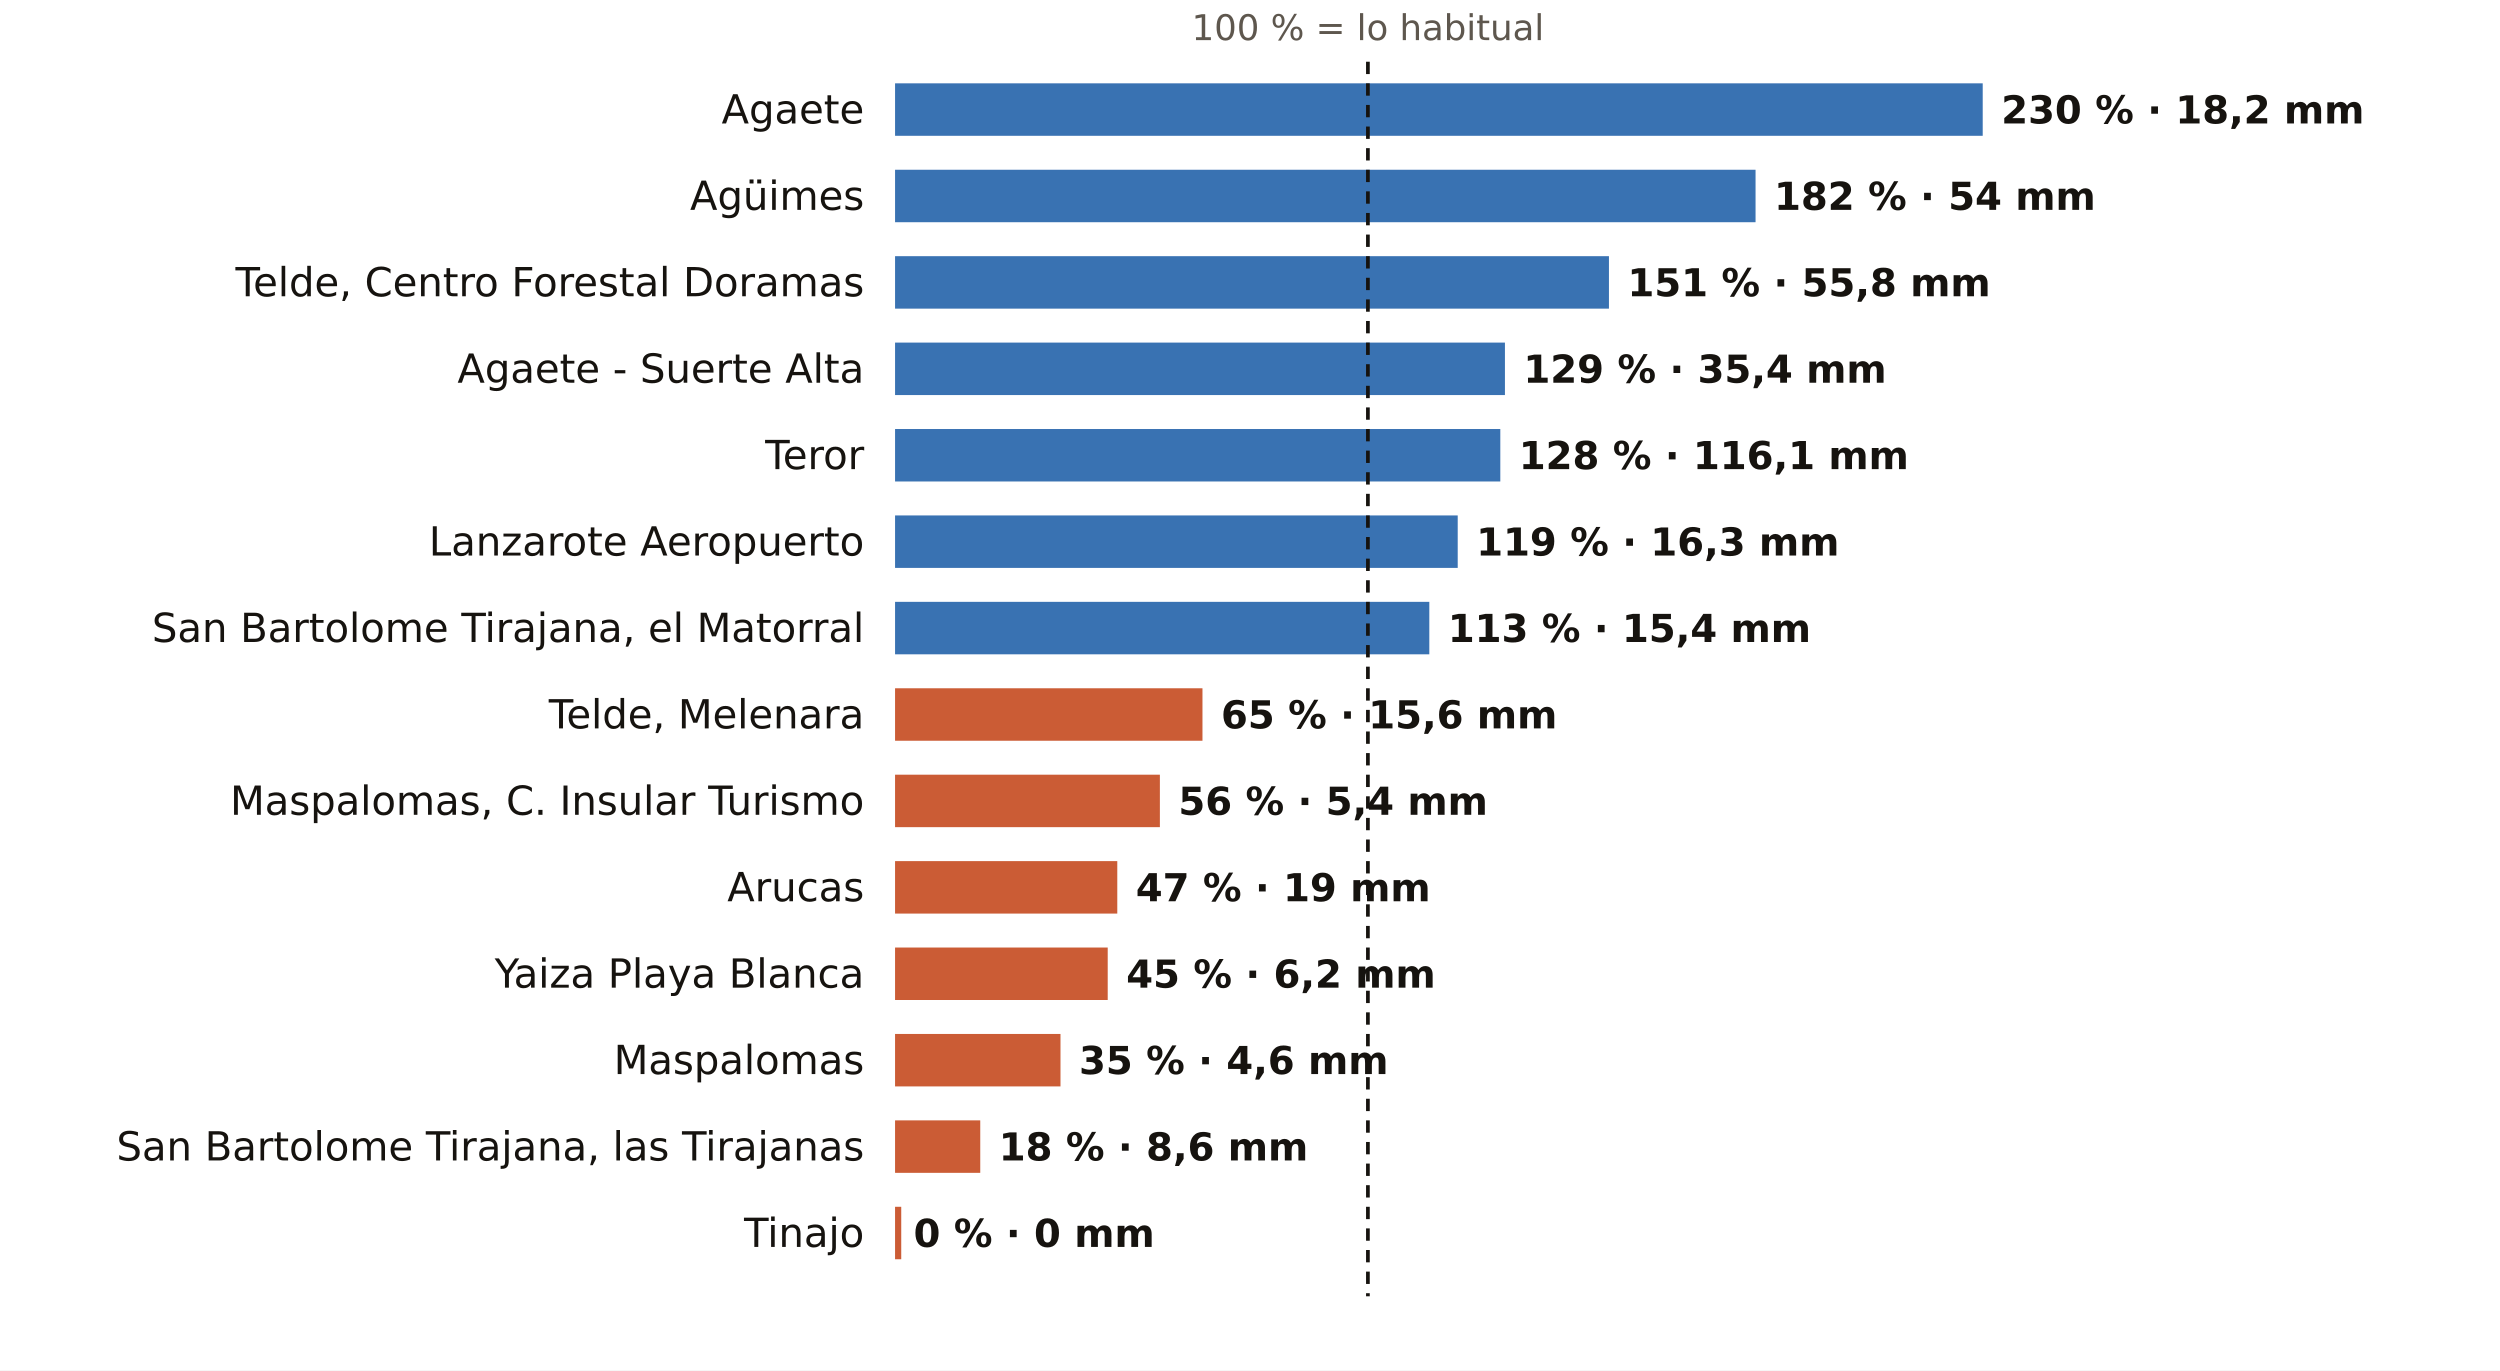
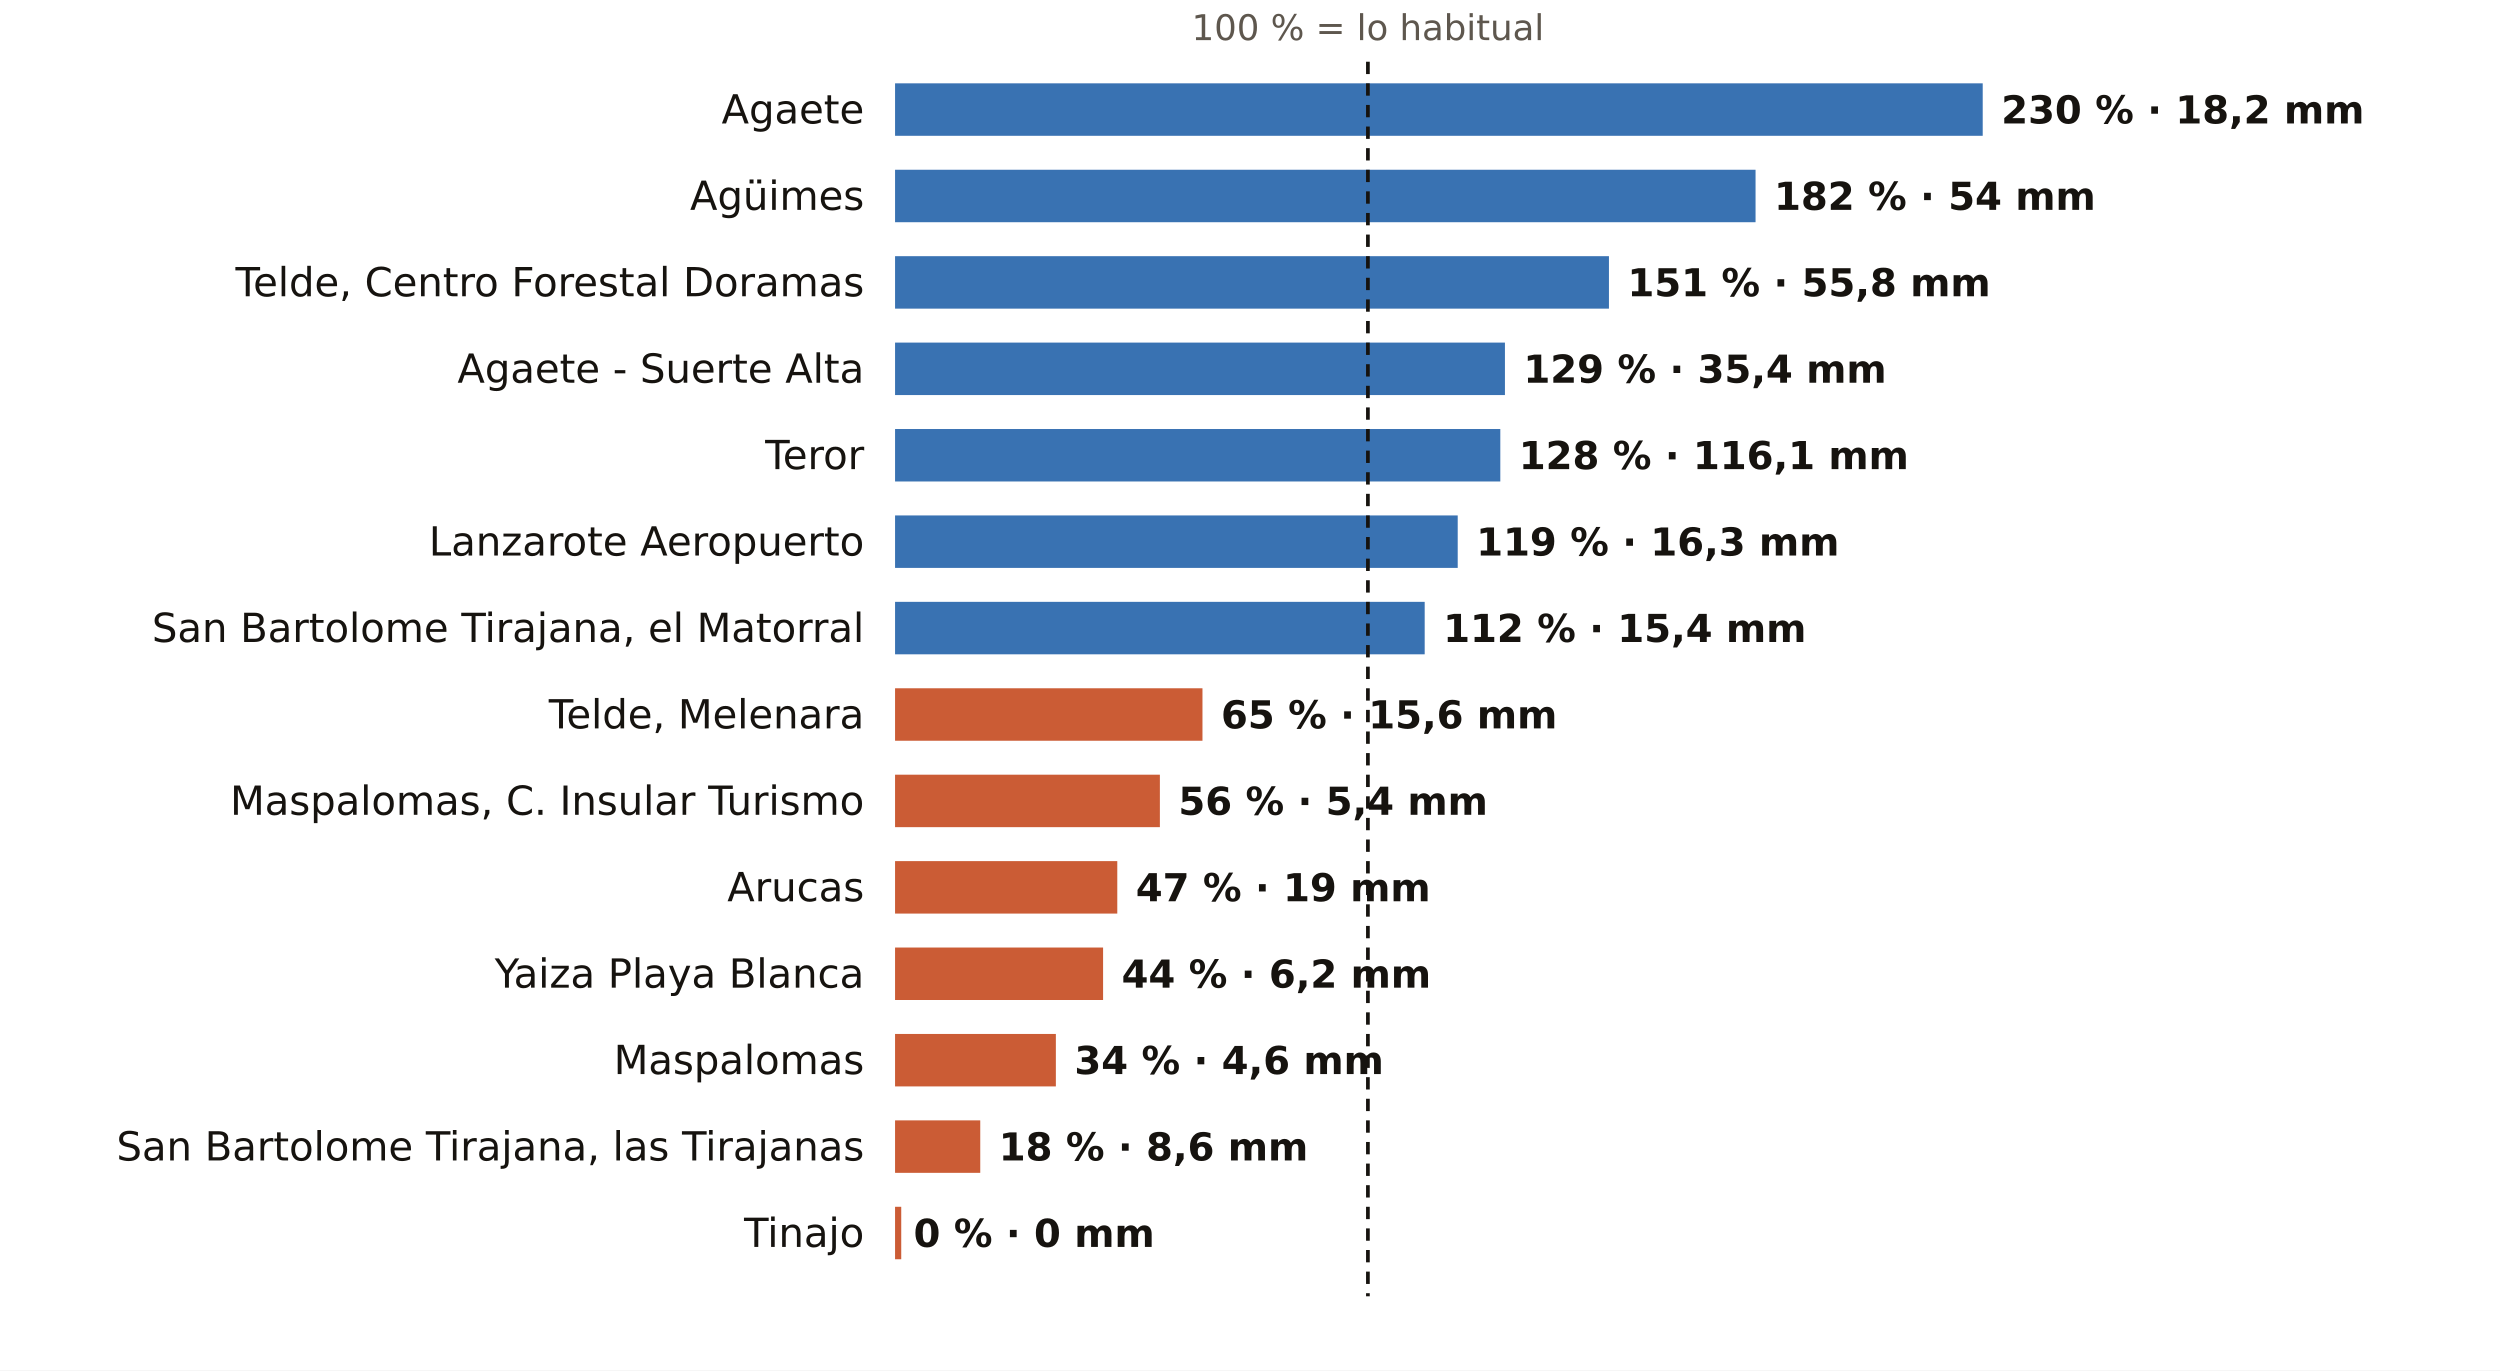
<svg xmlns="http://www.w3.org/2000/svg" viewBox="0 0 810 444" width="810" height="444" role="img" aria-label="El otoño en los pluviómetros de AEMET de Las Palmas: % de lo habitual">
  <rect width="810" height="444" fill="#FFFFFF" />
  <text x="443.2" y="13.0" font-size="11.5" fill="#5E574E" text-anchor="middle" font-weight="400" font-family="Public Sans, DejaVu Sans, Arial, sans-serif">100 % = lo habitual</text>
  <text x="280.0" y="40.0" font-size="13" fill="#16130F" text-anchor="end" font-weight="500" font-family="Public Sans, DejaVu Sans, Arial, sans-serif">Agaete</text>
  <rect x="290" y="27" width="352.4" height="17" fill="#1F5FA8" opacity="0.88" />
  <text x="648.4" y="40.0" font-size="12.5" fill="#16130F" text-anchor="start" font-weight="600" font-family="Public Sans, DejaVu Sans, Arial, sans-serif">230 % · 18,2 mm</text>
  <text x="280.0" y="68.0" font-size="13" fill="#16130F" text-anchor="end" font-weight="500" font-family="Public Sans, DejaVu Sans, Arial, sans-serif">Agüimes</text>
  <rect x="290" y="55" width="278.8" height="17" fill="#1F5FA8" opacity="0.88" />
  <text x="574.8" y="68.0" font-size="12.5" fill="#16130F" text-anchor="start" font-weight="600" font-family="Public Sans, DejaVu Sans, Arial, sans-serif">182 % · 54 mm</text>
  <text x="280.0" y="96.0" font-size="13" fill="#16130F" text-anchor="end" font-weight="500" font-family="Public Sans, DejaVu Sans, Arial, sans-serif">Telde, Centro Forestal Doramas</text>
  <rect x="290" y="83" width="231.3" height="17" fill="#1F5FA8" opacity="0.88" />
  <text x="527.3" y="96.0" font-size="12.5" fill="#16130F" text-anchor="start" font-weight="600" font-family="Public Sans, DejaVu Sans, Arial, sans-serif">151 % · 55,8 mm</text>
  <text x="280.0" y="124.0" font-size="13" fill="#16130F" text-anchor="end" font-weight="500" font-family="Public Sans, DejaVu Sans, Arial, sans-serif">Agaete - Suerte Alta</text>
  <rect x="290" y="111" width="197.6" height="17" fill="#1F5FA8" opacity="0.88" />
  <text x="493.6" y="124.0" font-size="12.5" fill="#16130F" text-anchor="start" font-weight="600" font-family="Public Sans, DejaVu Sans, Arial, sans-serif">129 % · 35,4 mm</text>
  <text x="280.0" y="152.0" font-size="13" fill="#16130F" text-anchor="end" font-weight="500" font-family="Public Sans, DejaVu Sans, Arial, sans-serif">Teror</text>
  <rect x="290" y="139" width="196.1" height="17" fill="#1F5FA8" opacity="0.88" />
  <text x="492.1" y="152.0" font-size="12.5" fill="#16130F" text-anchor="start" font-weight="600" font-family="Public Sans, DejaVu Sans, Arial, sans-serif">128 % · 116,1 mm</text>
  <text x="280.0" y="180.0" font-size="13" fill="#16130F" text-anchor="end" font-weight="500" font-family="Public Sans, DejaVu Sans, Arial, sans-serif">Lanzarote Aeropuerto</text>
  <rect x="290" y="167" width="182.3" height="17" fill="#1F5FA8" opacity="0.88" />
  <text x="478.3" y="180.0" font-size="12.5" fill="#16130F" text-anchor="start" font-weight="600" font-family="Public Sans, DejaVu Sans, Arial, sans-serif">119 % · 16,3 mm</text>
  <text x="280.0" y="208.0" font-size="13" fill="#16130F" text-anchor="end" font-weight="500" font-family="Public Sans, DejaVu Sans, Arial, sans-serif">San Bartolome Tirajana, el Matorral</text>
-   <rect x="290" y="195" width="173.1" height="17" fill="#1F5FA8" opacity="0.88" />
-   <text x="469.1" y="208.0" font-size="12.5" fill="#16130F" text-anchor="start" font-weight="600" font-family="Public Sans, DejaVu Sans, Arial, sans-serif">113 % · 15,4 mm</text>
+   <rect x="290" y="195" width="171.6" height="17" fill="#1F5FA8" opacity="0.88" />
+   <text x="467.6" y="208.0" font-size="12.5" fill="#16130F" text-anchor="start" font-weight="600" font-family="Public Sans, DejaVu Sans, Arial, sans-serif">112 % · 15,4 mm</text>
  <text x="280.0" y="236.0" font-size="13" fill="#16130F" text-anchor="end" font-weight="500" font-family="Public Sans, DejaVu Sans, Arial, sans-serif">Telde, Melenara</text>
  <rect x="290" y="223" width="99.6" height="17" fill="#C4461A" opacity="0.88" />
  <text x="395.6" y="236.0" font-size="12.5" fill="#16130F" text-anchor="start" font-weight="600" font-family="Public Sans, DejaVu Sans, Arial, sans-serif">65 % · 15,6 mm</text>
  <text x="280.0" y="264.0" font-size="13" fill="#16130F" text-anchor="end" font-weight="500" font-family="Public Sans, DejaVu Sans, Arial, sans-serif">Maspalomas, C. Insular Turismo</text>
  <rect x="290" y="251" width="85.8" height="17" fill="#C4461A" opacity="0.88" />
  <text x="381.8" y="264.0" font-size="12.5" fill="#16130F" text-anchor="start" font-weight="600" font-family="Public Sans, DejaVu Sans, Arial, sans-serif">56 % · 5,4 mm</text>
  <text x="280.0" y="292.0" font-size="13" fill="#16130F" text-anchor="end" font-weight="500" font-family="Public Sans, DejaVu Sans, Arial, sans-serif">Arucas</text>
  <rect x="290" y="279" width="72.0" height="17" fill="#C4461A" opacity="0.88" />
  <text x="368.0" y="292.0" font-size="12.5" fill="#16130F" text-anchor="start" font-weight="600" font-family="Public Sans, DejaVu Sans, Arial, sans-serif">47 % · 19 mm</text>
  <text x="280.0" y="320.0" font-size="13" fill="#16130F" text-anchor="end" font-weight="500" font-family="Public Sans, DejaVu Sans, Arial, sans-serif">Yaiza Playa Blanca</text>
-   <rect x="290" y="307" width="68.9" height="17" fill="#C4461A" opacity="0.88" />
-   <text x="364.9" y="320.0" font-size="12.5" fill="#16130F" text-anchor="start" font-weight="600" font-family="Public Sans, DejaVu Sans, Arial, sans-serif">45 % · 6,2 mm</text>
+   <rect x="290" y="307" width="67.4" height="17" fill="#C4461A" opacity="0.88" />
+   <text x="363.4" y="320.0" font-size="12.5" fill="#16130F" text-anchor="start" font-weight="600" font-family="Public Sans, DejaVu Sans, Arial, sans-serif">44 % · 6,2 mm</text>
  <text x="280.0" y="348.0" font-size="13" fill="#16130F" text-anchor="end" font-weight="500" font-family="Public Sans, DejaVu Sans, Arial, sans-serif">Maspalomas</text>
-   <rect x="290" y="335" width="53.6" height="17" fill="#C4461A" opacity="0.88" />
-   <text x="349.6" y="348.0" font-size="12.5" fill="#16130F" text-anchor="start" font-weight="600" font-family="Public Sans, DejaVu Sans, Arial, sans-serif">35 % · 4,6 mm</text>
+   <rect x="290" y="335" width="52.1" height="17" fill="#C4461A" opacity="0.88" />
+   <text x="348.1" y="348.0" font-size="12.5" fill="#16130F" text-anchor="start" font-weight="600" font-family="Public Sans, DejaVu Sans, Arial, sans-serif">34 % · 4,6 mm</text>
  <text x="280.0" y="376.0" font-size="13" fill="#16130F" text-anchor="end" font-weight="500" font-family="Public Sans, DejaVu Sans, Arial, sans-serif">San Bartolome Tirajana, las Tirajanas</text>
  <rect x="290" y="363" width="27.6" height="17" fill="#C4461A" opacity="0.88" />
  <text x="323.6" y="376.0" font-size="12.5" fill="#16130F" text-anchor="start" font-weight="600" font-family="Public Sans, DejaVu Sans, Arial, sans-serif">18 % · 8,6 mm</text>
  <text x="280.0" y="404.0" font-size="13" fill="#16130F" text-anchor="end" font-weight="500" font-family="Public Sans, DejaVu Sans, Arial, sans-serif">Tinajo</text>
  <rect x="290" y="391" width="2.0" height="17" fill="#C4461A" opacity="0.88" />
  <text x="296.0" y="404.0" font-size="12.5" fill="#16130F" text-anchor="start" font-weight="600" font-family="Public Sans, DejaVu Sans, Arial, sans-serif">0 % · 0 mm</text>
  <line x1="443.2" x2="443.2" y1="20" y2="420" stroke="#16130F" stroke-width="1.2" stroke-dasharray="4 3" />
</svg>
